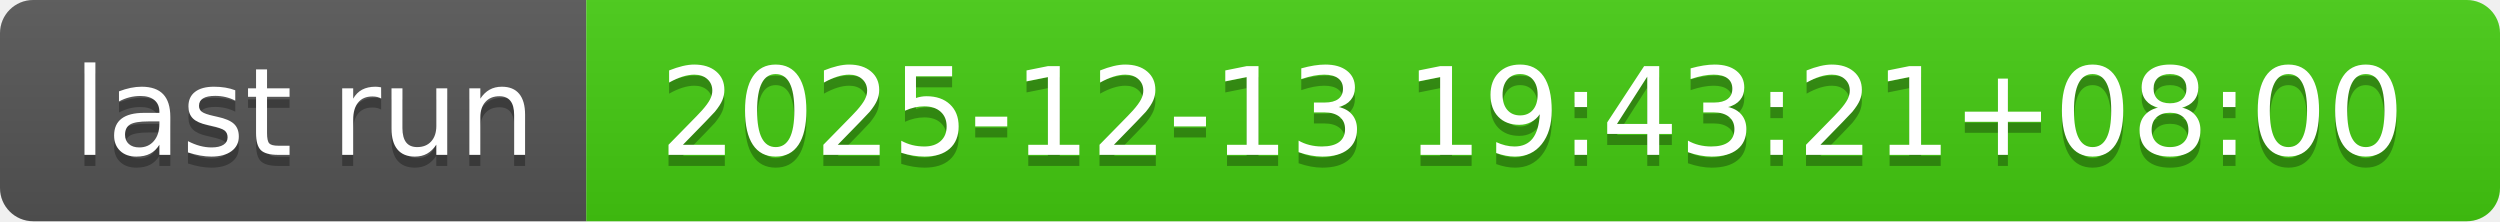
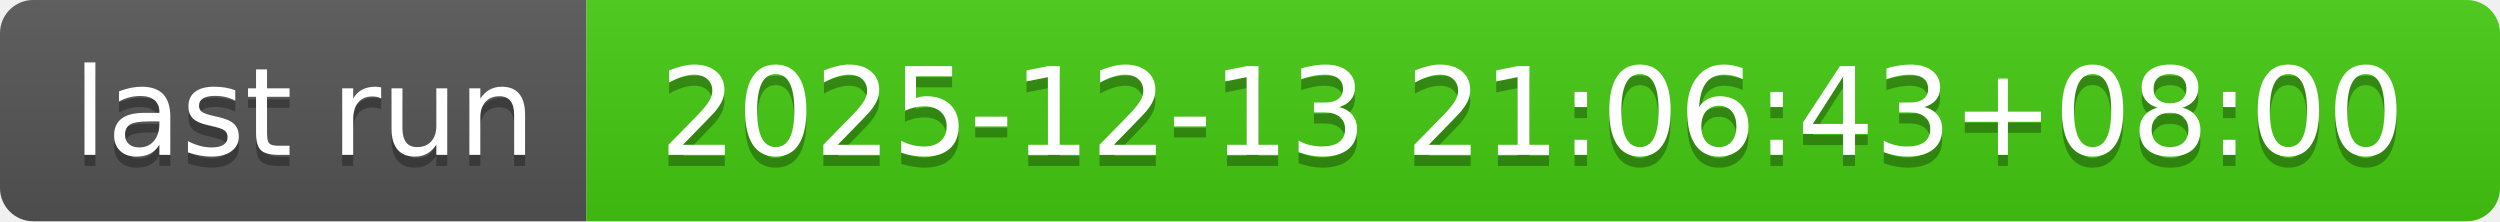
- <svg xmlns="http://www.w3.org/2000/svg" width="226" height="20" role="img" aria-label="last run: 2025-12-13 19:43:21+08:00">
+ <svg xmlns="http://www.w3.org/2000/svg" width="226" height="20" role="img" aria-label="last run: 2025-12-13 21:06:43+08:00">
  <linearGradient id="s" x2="0" y2="100%">
    <stop offset="0" stop-color="#bbb" stop-opacity=".1" />
    <stop offset="1" stop-opacity=".1" />
  </linearGradient>
  <clipPath id="r">
    <rect width="226" height="20" rx="3" fill="#fff" />
  </clipPath>
  <g clip-path="url(#r)">
    <rect width="53" height="20" fill="#555" />
    <rect x="53" width="173" height="20" fill="#4c1" />
    <rect width="226" height="20" fill="url(#s)" />
  </g>
  <g fill="#fff" text-anchor="middle" font-family="Verdana,Geneva,DejaVu Sans,sans-serif" text-rendering="geometricPrecision" font-size="110">
    <text aria-hidden="true" x="275" y="150" fill="#010101" fill-opacity=".3" transform="scale(.1)" textLength="430">last run</text>
    <text x="275" y="140" transform="scale(.1)" fill="#fff" textLength="430">last run</text>
-     <text aria-hidden="true" x="1385" y="150" fill="#010101" fill-opacity=".3" transform="scale(.1)" textLength="1630">2025-12-13 19:43:21+08:00</text>
-     <text x="1385" y="140" transform="scale(.1)" fill="#fff" textLength="1630">2025-12-13 19:43:21+08:00</text>
+     <text aria-hidden="true" x="1385" y="150" fill="#010101" fill-opacity=".3" transform="scale(.1)" textLength="1630">2025-12-13 21:06:43+08:00</text>
+     <text x="1385" y="140" transform="scale(.1)" fill="#fff" textLength="1630">2025-12-13 21:06:43+08:00</text>
  </g>
</svg>
